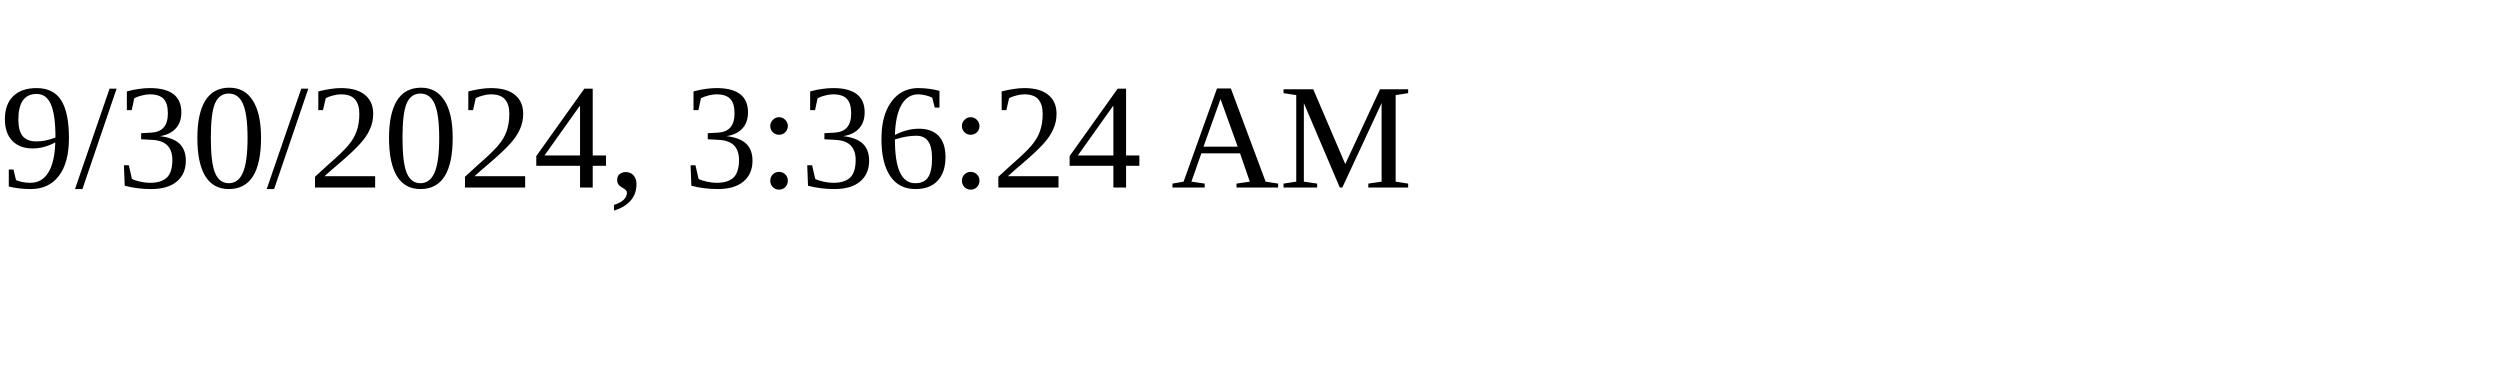
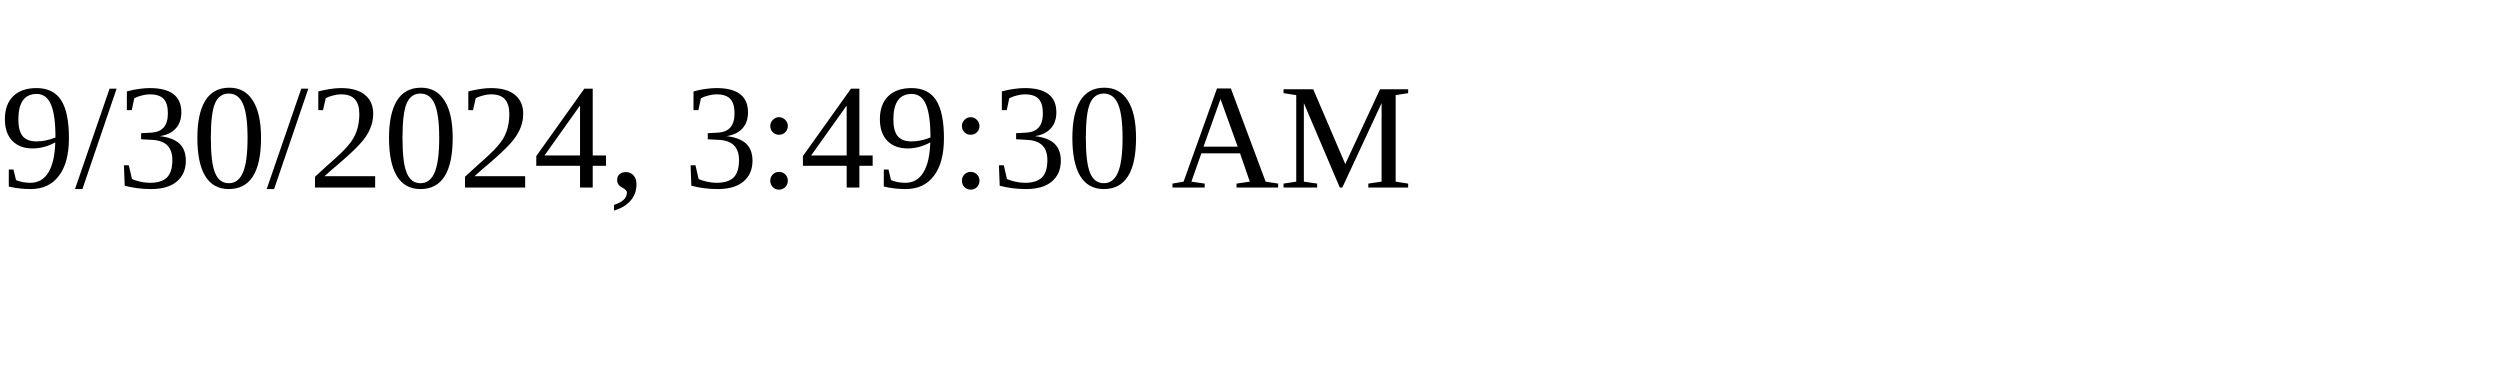
<svg xmlns="http://www.w3.org/2000/svg" height="30" width="200">
-   <text x="0" y="15">9/30/2024, 3:36:24 AM</text>
+   <text x="0" y="15">9/30/2024, 3:49:30 AM</text>
</svg>
